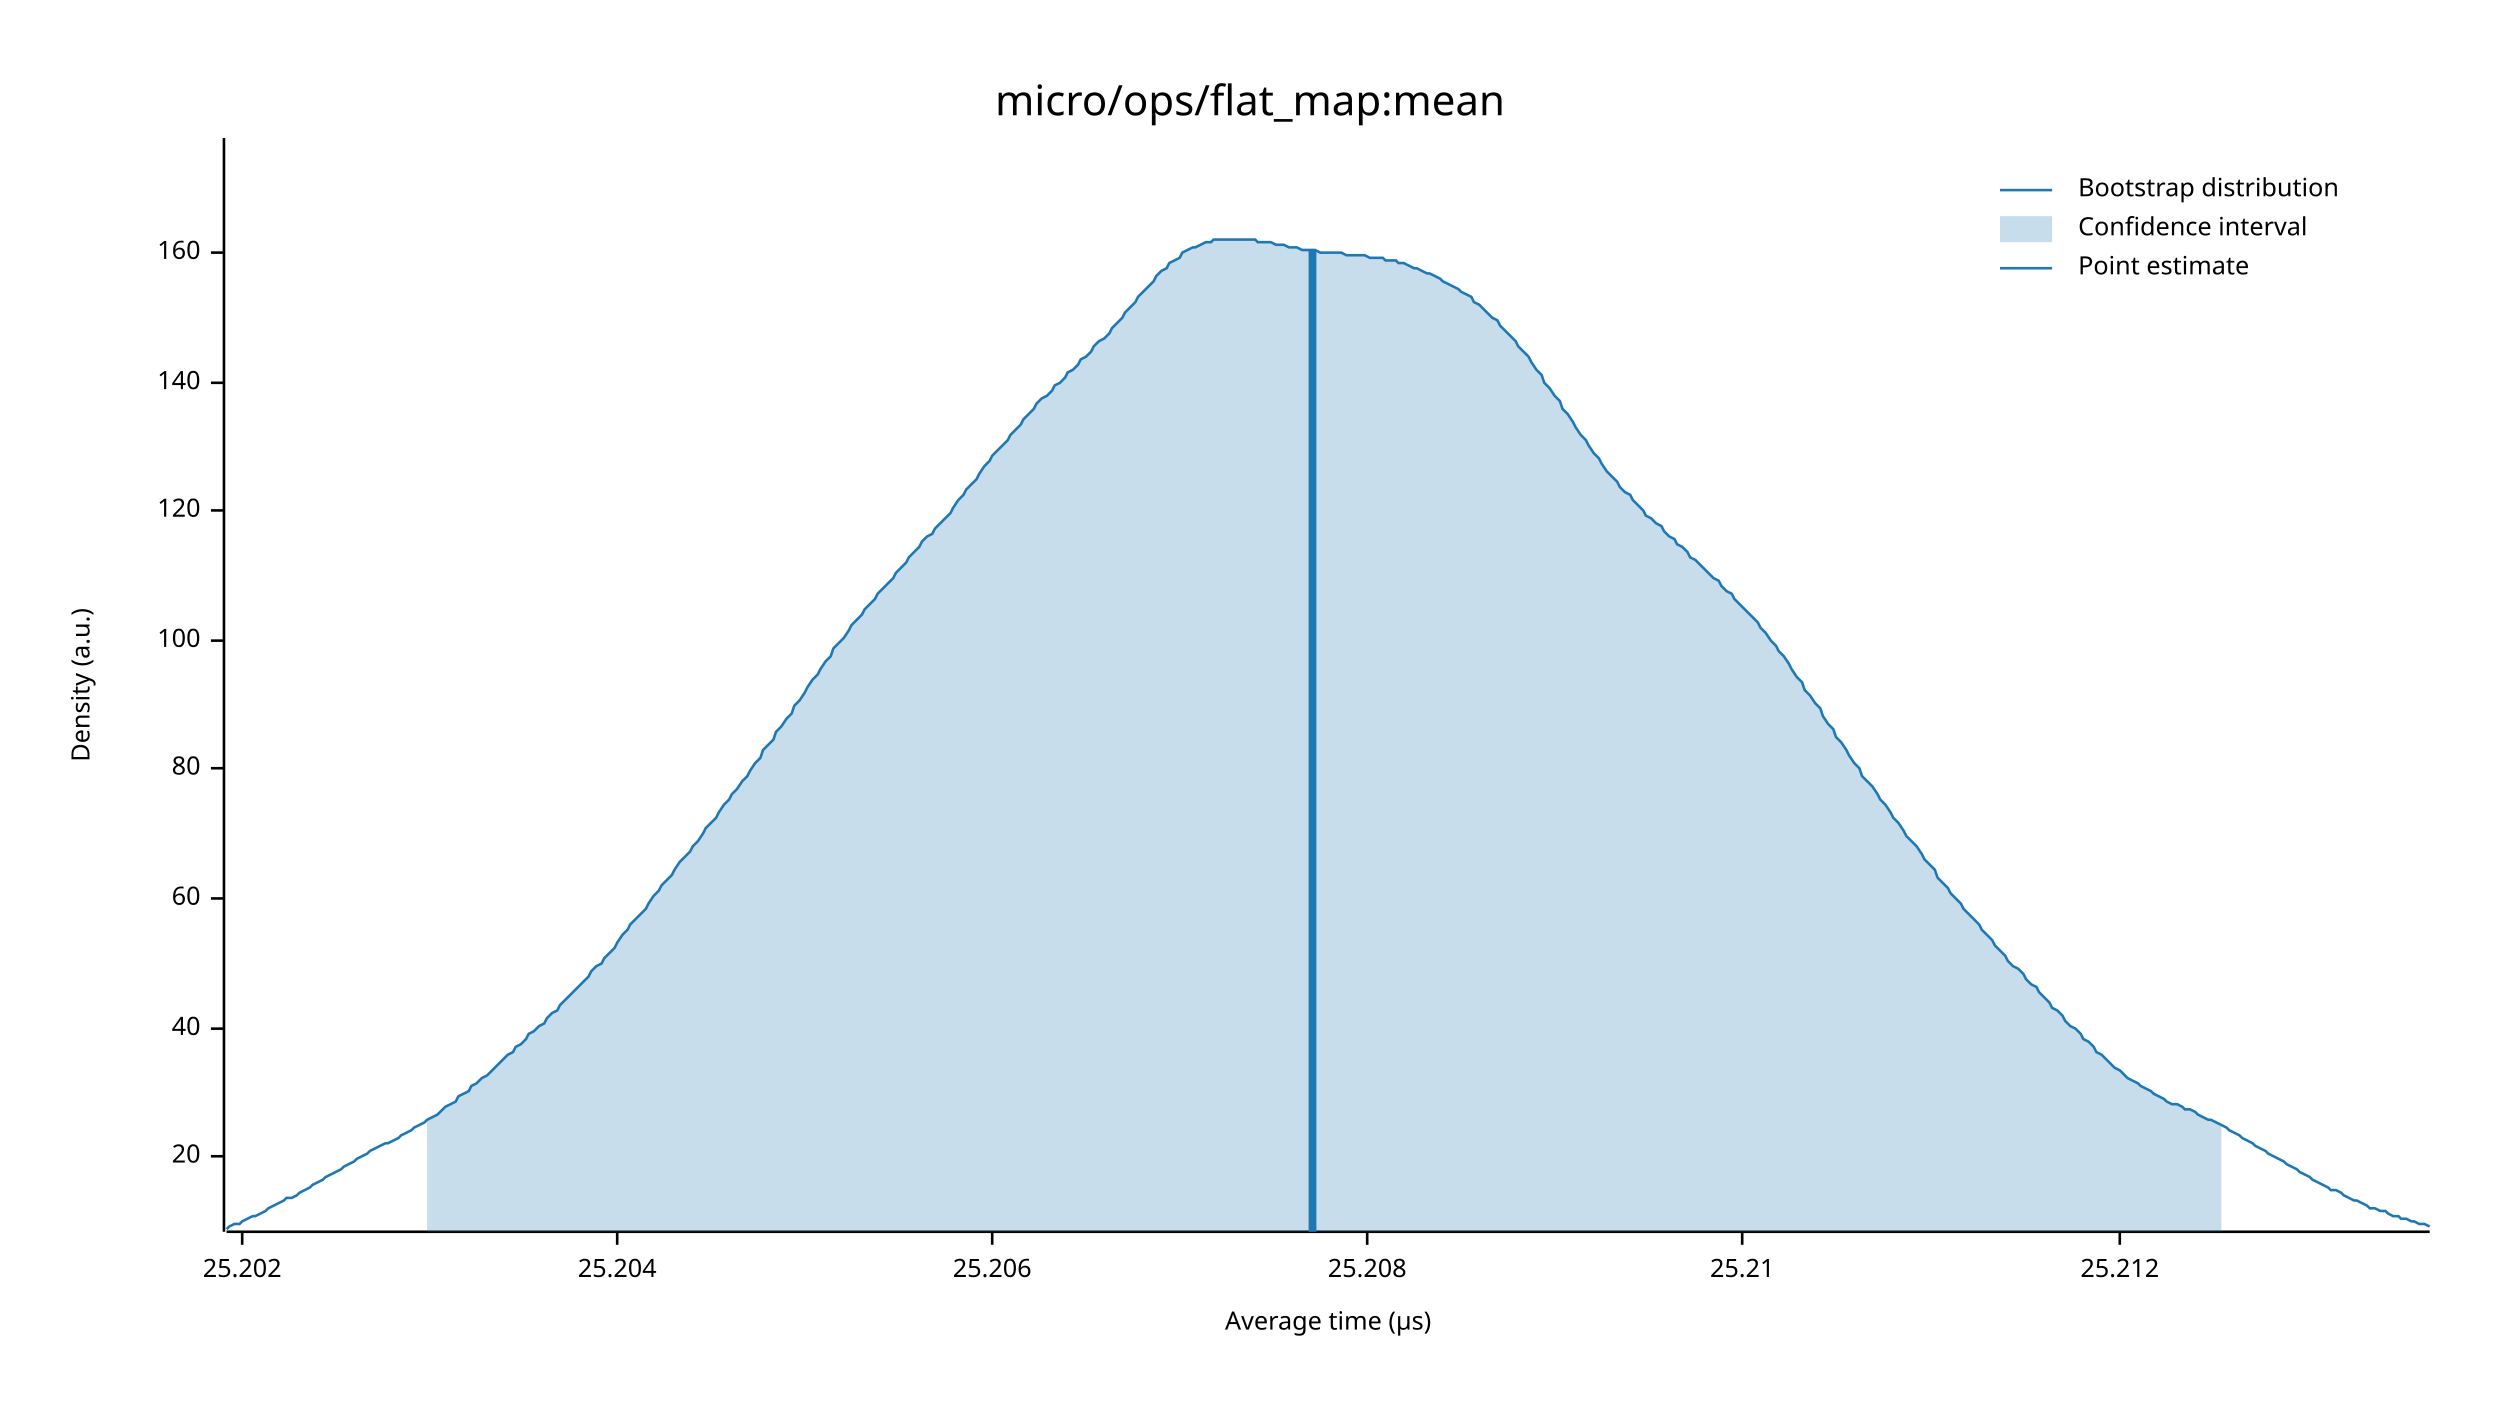
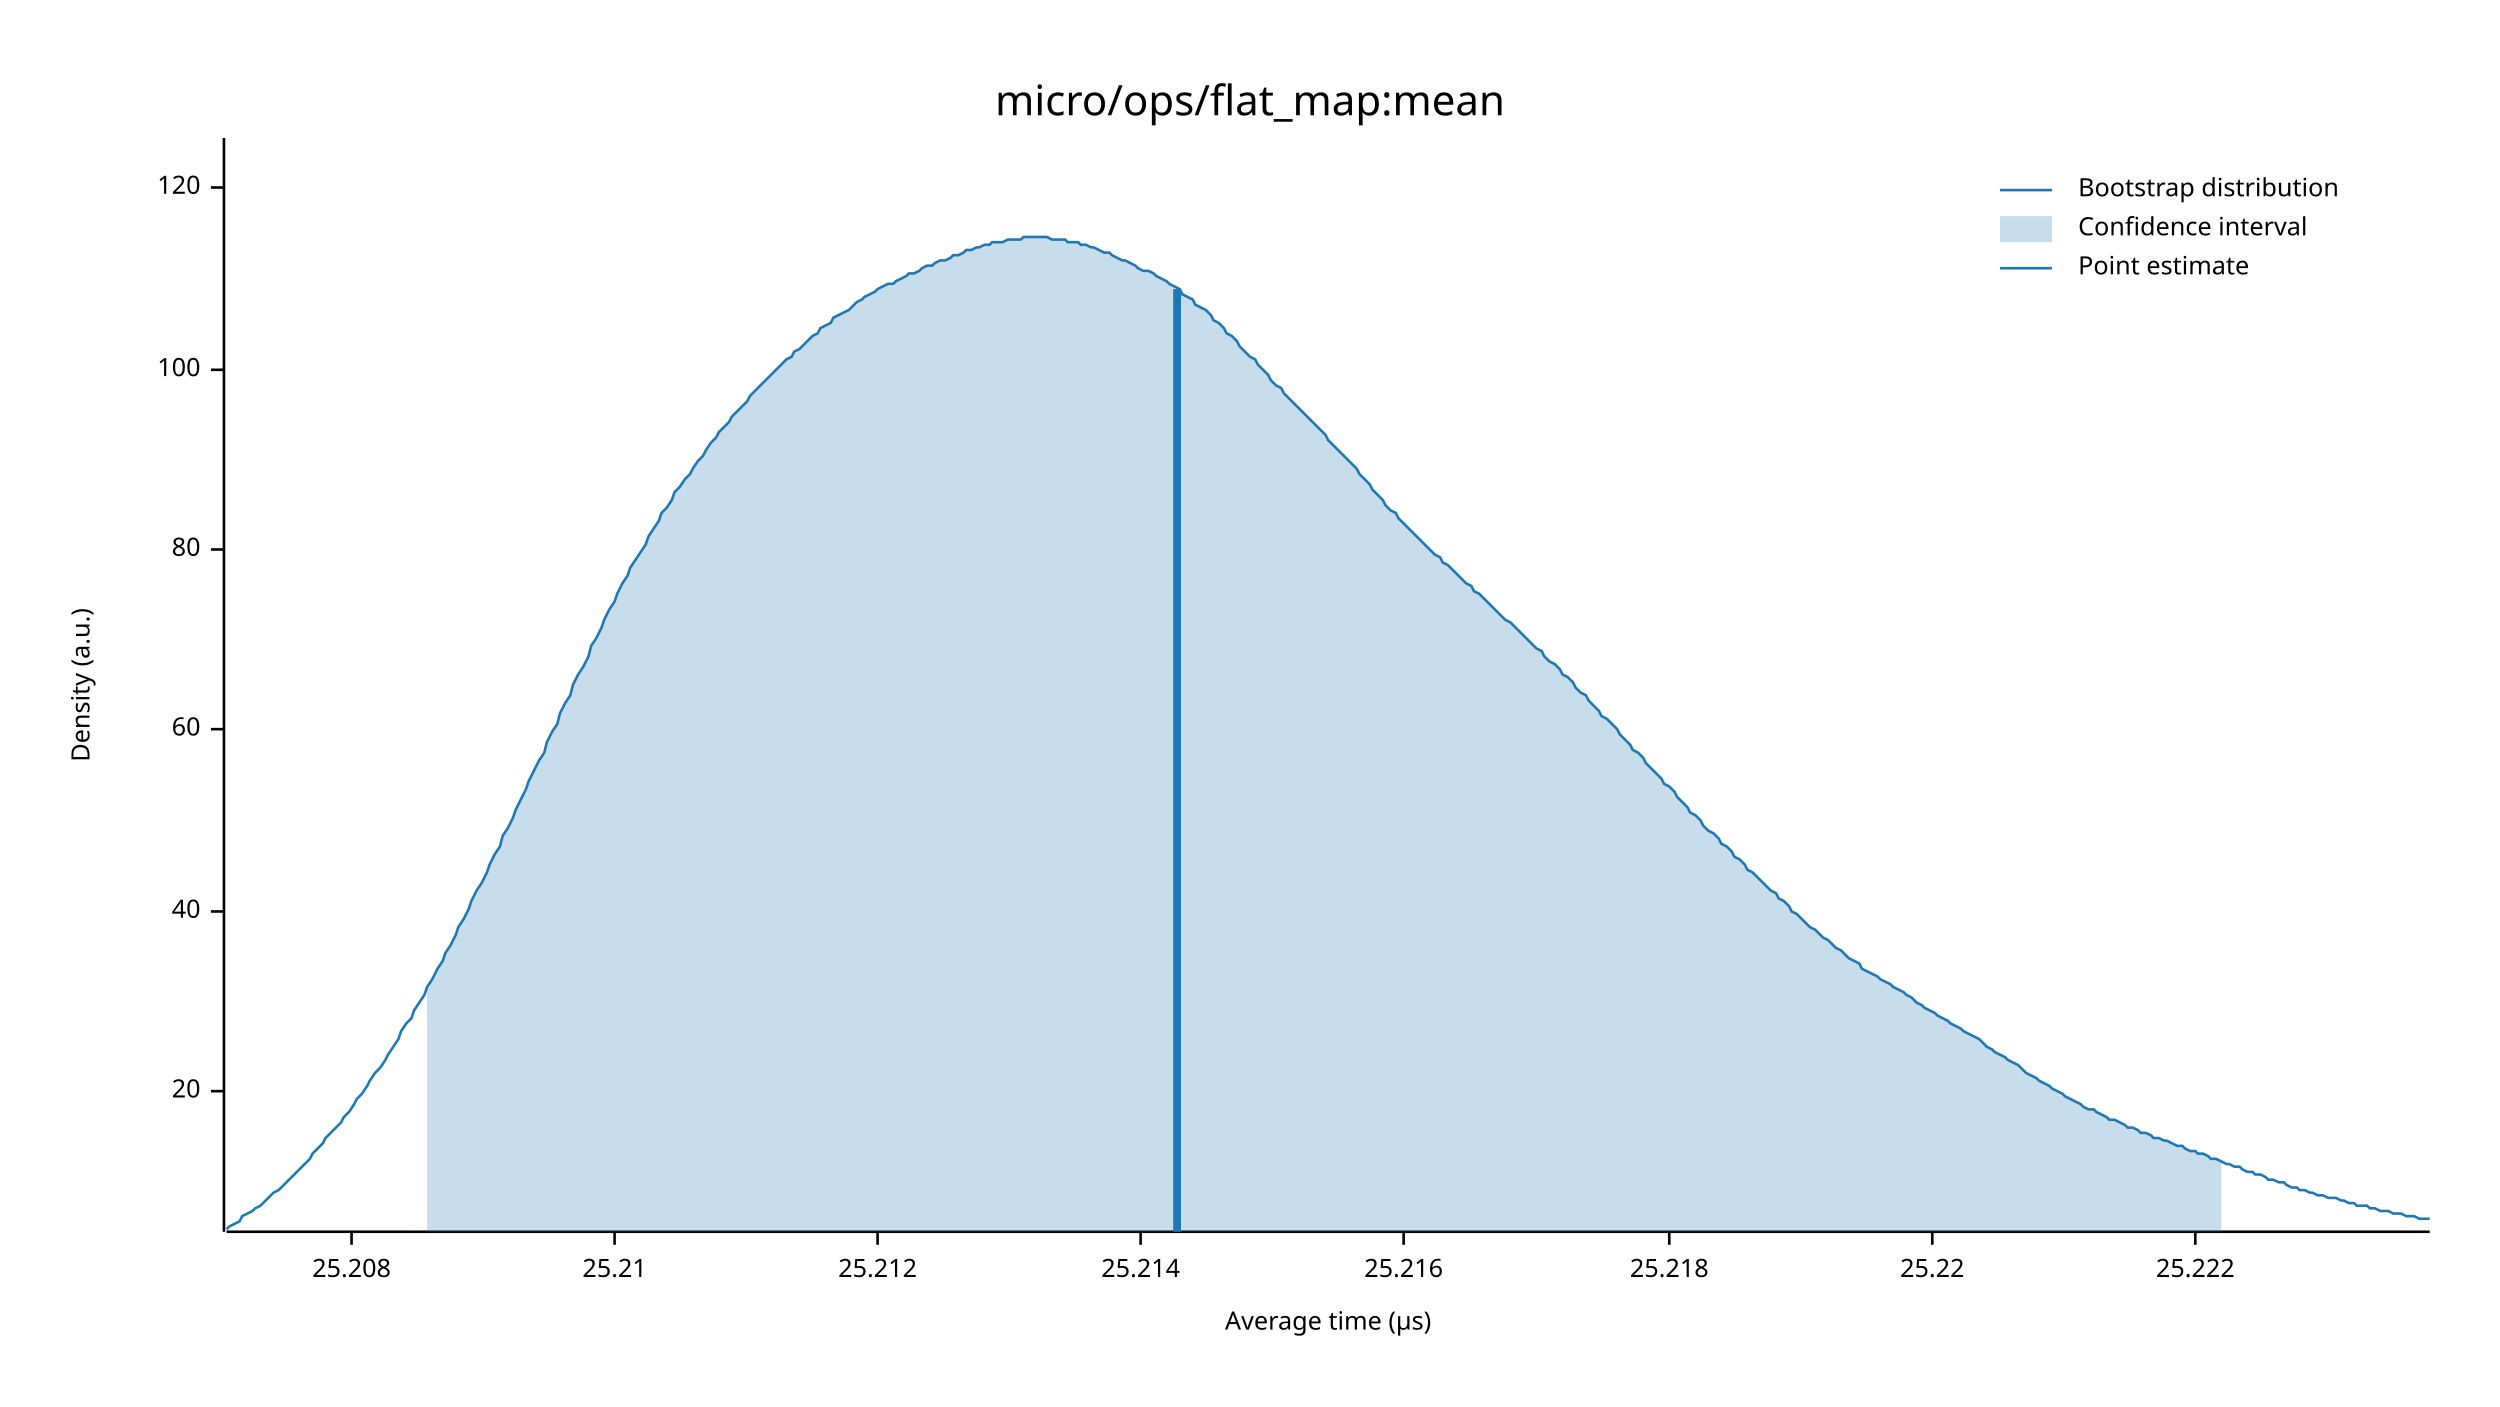
<svg xmlns="http://www.w3.org/2000/svg" width="960" height="540" viewBox="0 0 960 540">
  <text x="480" y="32" dy="0.76em" text-anchor="middle" font-family="sans-serif" font-size="16.129" opacity="1" fill="#000000">
micro/ops/flat_map:mean
</text>
  <text x="27" y="263" dy="0.76em" text-anchor="middle" font-family="sans-serif" font-size="9.677" opacity="1" fill="#000000" transform="rotate(270, 27, 263)">
Density (a.u.)
</text>
  <text x="510" y="513" dy="-0.5ex" text-anchor="middle" font-family="sans-serif" font-size="9.677" opacity="1" fill="#000000">
Average time (µs)
</text>
  <polyline fill="none" opacity="1" stroke="#000000" stroke-width="1" points="86,53 86,473 " />
-   <text x="77" y="444" dy="0.5ex" text-anchor="end" font-family="sans-serif" font-size="9.677" opacity="1" fill="#000000">
+   <text x="77" y="419" dy="0.5ex" text-anchor="end" font-family="sans-serif" font-size="9.677" opacity="1" fill="#000000">
20
</text>
-   <polyline fill="none" opacity="1" stroke="#000000" stroke-width="1" points="81,444 86,444 " />
-   <text x="77" y="395" dy="0.5ex" text-anchor="end" font-family="sans-serif" font-size="9.677" opacity="1" fill="#000000">
+   <polyline fill="none" opacity="1" stroke="#000000" stroke-width="1" points="81,419 86,419 " />
+   <text x="77" y="350" dy="0.5ex" text-anchor="end" font-family="sans-serif" font-size="9.677" opacity="1" fill="#000000">
40
</text>
-   <polyline fill="none" opacity="1" stroke="#000000" stroke-width="1" points="81,395 86,395 " />
-   <text x="77" y="345" dy="0.5ex" text-anchor="end" font-family="sans-serif" font-size="9.677" opacity="1" fill="#000000">
+   <polyline fill="none" opacity="1" stroke="#000000" stroke-width="1" points="81,350 86,350 " />
+   <text x="77" y="280" dy="0.5ex" text-anchor="end" font-family="sans-serif" font-size="9.677" opacity="1" fill="#000000">
60
</text>
-   <polyline fill="none" opacity="1" stroke="#000000" stroke-width="1" points="81,345 86,345 " />
-   <text x="77" y="295" dy="0.5ex" text-anchor="end" font-family="sans-serif" font-size="9.677" opacity="1" fill="#000000">
+   <polyline fill="none" opacity="1" stroke="#000000" stroke-width="1" points="81,280 86,280 " />
+   <text x="77" y="211" dy="0.5ex" text-anchor="end" font-family="sans-serif" font-size="9.677" opacity="1" fill="#000000">
80
</text>
-   <polyline fill="none" opacity="1" stroke="#000000" stroke-width="1" points="81,295 86,295 " />
-   <text x="77" y="246" dy="0.5ex" text-anchor="end" font-family="sans-serif" font-size="9.677" opacity="1" fill="#000000">
+   <polyline fill="none" opacity="1" stroke="#000000" stroke-width="1" points="81,211 86,211 " />
+   <text x="77" y="142" dy="0.5ex" text-anchor="end" font-family="sans-serif" font-size="9.677" opacity="1" fill="#000000">
100
</text>
-   <polyline fill="none" opacity="1" stroke="#000000" stroke-width="1" points="81,246 86,246 " />
-   <text x="77" y="196" dy="0.5ex" text-anchor="end" font-family="sans-serif" font-size="9.677" opacity="1" fill="#000000">
+   <polyline fill="none" opacity="1" stroke="#000000" stroke-width="1" points="81,142 86,142 " />
+   <text x="77" y="72" dy="0.5ex" text-anchor="end" font-family="sans-serif" font-size="9.677" opacity="1" fill="#000000">
120
</text>
-   <polyline fill="none" opacity="1" stroke="#000000" stroke-width="1" points="81,196 86,196 " />
-   <text x="77" y="147" dy="0.5ex" text-anchor="end" font-family="sans-serif" font-size="9.677" opacity="1" fill="#000000">
- 140
- </text>
-   <polyline fill="none" opacity="1" stroke="#000000" stroke-width="1" points="81,147 86,147 " />
-   <text x="77" y="97" dy="0.5ex" text-anchor="end" font-family="sans-serif" font-size="9.677" opacity="1" fill="#000000">
- 160
- </text>
-   <polyline fill="none" opacity="1" stroke="#000000" stroke-width="1" points="81,97 86,97 " />
+   <polyline fill="none" opacity="1" stroke="#000000" stroke-width="1" points="81,72 86,72 " />
  <polyline fill="none" opacity="1" stroke="#000000" stroke-width="1" points="87,473 933,473 " />
-   <text x="93" y="483" dy="0.76em" text-anchor="middle" font-family="sans-serif" font-size="9.677" opacity="1" fill="#000000">
- 25.202
- </text>
-   <polyline fill="none" opacity="1" stroke="#000000" stroke-width="1" points="93,473 93,478 " />
-   <text x="237" y="483" dy="0.76em" text-anchor="middle" font-family="sans-serif" font-size="9.677" opacity="1" fill="#000000">
- 25.204
- </text>
-   <polyline fill="none" opacity="1" stroke="#000000" stroke-width="1" points="237,473 237,478 " />
-   <text x="381" y="483" dy="0.76em" text-anchor="middle" font-family="sans-serif" font-size="9.677" opacity="1" fill="#000000">
- 25.206
- </text>
-   <polyline fill="none" opacity="1" stroke="#000000" stroke-width="1" points="381,473 381,478 " />
-   <text x="525" y="483" dy="0.76em" text-anchor="middle" font-family="sans-serif" font-size="9.677" opacity="1" fill="#000000">
+   <text x="135" y="483" dy="0.76em" text-anchor="middle" font-family="sans-serif" font-size="9.677" opacity="1" fill="#000000">
25.208
</text>
-   <polyline fill="none" opacity="1" stroke="#000000" stroke-width="1" points="525,473 525,478 " />
-   <text x="669" y="483" dy="0.76em" text-anchor="middle" font-family="sans-serif" font-size="9.677" opacity="1" fill="#000000">
+   <polyline fill="none" opacity="1" stroke="#000000" stroke-width="1" points="135,473 135,478 " />
+   <text x="236" y="483" dy="0.76em" text-anchor="middle" font-family="sans-serif" font-size="9.677" opacity="1" fill="#000000">
25.21
</text>
-   <polyline fill="none" opacity="1" stroke="#000000" stroke-width="1" points="669,473 669,478 " />
-   <text x="814" y="483" dy="0.76em" text-anchor="middle" font-family="sans-serif" font-size="9.677" opacity="1" fill="#000000">
+   <polyline fill="none" opacity="1" stroke="#000000" stroke-width="1" points="236,473 236,478 " />
+   <text x="337" y="483" dy="0.76em" text-anchor="middle" font-family="sans-serif" font-size="9.677" opacity="1" fill="#000000">
25.212
</text>
-   <polyline fill="none" opacity="1" stroke="#000000" stroke-width="1" points="814,473 814,478 " />
-   <polyline fill="none" opacity="1" stroke="#1F78B4" stroke-width="1" points="87,472 88,471 90,470 92,470 93,469 95,468 97,467 98,467 100,466 102,465 103,464 105,463 107,462 109,461 110,460 112,460 114,459 115,458 117,457 119,456 120,455 122,454 124,453 125,452 127,451 129,450 131,449 132,448 134,447 136,446 137,445 139,444 141,443 142,442 144,441 146,440 148,439 149,439 151,438 153,437 154,436 156,435 158,434 159,433 161,432 163,431 164,430 166,429 168,428 170,426 171,425 173,424 175,423 176,421 178,420 180,419 181,417 183,416 185,414 187,413 188,412 190,410 192,408 193,407 195,405 197,404 198,402 200,401 202,399 203,397 205,396 207,394 209,393 210,391 212,389 214,388 215,386 217,384 219,382 220,381 222,379 224,377 226,375 227,373 229,371 231,370 232,368 234,366 236,364 237,362 239,359 241,357 242,355 244,353 246,351 248,349 249,347 251,344 253,342 254,340 256,338 258,336 259,334 261,331 263,329 265,327 266,325 268,323 270,320 271,318 273,316 275,314 276,312 278,309 280,307 281,305 283,303 285,300 287,298 288,296 290,293 292,291 293,288 295,286 297,284 298,281 300,279 302,276 304,274 305,271 307,269 309,266 310,264 312,261 314,259 315,257 317,254 319,252 320,249 322,247 324,245 326,242 327,240 329,238 331,236 332,234 334,232 336,230 337,228 339,226 341,224 343,222 344,220 346,218 348,216 349,214 351,212 353,210 354,208 356,206 358,205 359,203 361,201 363,199 365,197 366,195 368,192 370,190 371,188 373,186 375,184 376,182 378,179 380,177 381,175 383,173 385,171 387,169 388,167 390,165 392,163 393,161 395,159 397,157 398,155 400,153 402,152 404,150 405,148 407,147 409,145 410,143 412,142 414,140 415,138 417,137 419,135 420,133 422,131 424,130 426,128 427,126 429,124 431,122 432,120 434,118 436,116 437,114 439,112 441,110 443,108 444,106 446,104 448,103 449,101 451,100 453,99 454,97 456,96 458,95 459,95 461,94 463,93 465,93 466,92 468,92 470,92 471,92 473,92 475,92 476,92 478,92 480,92 482,92 483,93 485,93 487,93 488,93 490,94 492,94 493,94 495,95 497,95 498,95 500,96 502,96 504,96 505,96 507,97 509,97 510,97 512,97 514,97 515,97 517,98 519,98 521,98 522,98 524,98 526,99 527,99 529,99 531,99 532,100 534,100 536,100 537,101 539,101 541,102 543,103 544,103 546,104 548,105 549,105 551,106 553,107 554,108 556,109 558,110 560,111 561,112 563,113 565,114 566,116 568,117 570,119 571,120 573,122 575,123 576,125 578,127 580,129 582,131 583,133 585,135 587,137 588,139 590,142 592,144 593,147 595,149 597,152 599,154 600,157 602,159 604,162 605,164 607,167 609,169 610,171 612,174 614,176 615,178 617,181 619,183 621,185 622,187 624,189 626,190 627,192 629,194 631,196 632,198 634,199 636,201 638,202 639,204 641,206 643,207 644,209 646,210 648,212 649,214 651,215 653,217 654,218 656,220 658,222 660,223 661,225 663,227 665,228 666,230 668,232 670,234 671,235 673,237 675,239 676,241 678,243 680,246 682,248 683,250 685,252 687,255 688,257 690,260 692,262 693,265 695,267 697,270 699,272 700,275 702,278 704,280 705,283 707,285 709,288 710,290 712,293 714,295 715,298 717,300 719,302 721,305 722,307 724,309 726,312 727,314 729,316 731,319 732,321 734,323 736,325 738,328 739,330 741,332 743,334 744,337 746,339 748,341 749,343 751,345 753,347 754,349 756,351 758,353 760,355 761,357 763,359 765,361 766,363 768,365 770,367 771,369 773,371 775,372 777,374 778,376 780,378 782,379 783,381 785,383 787,385 788,387 790,388 792,390 793,392 795,394 797,395 799,397 800,399 802,400 804,402 805,404 807,405 809,407 810,408 812,410 814,411 816,413 817,414 819,415 821,416 822,417 824,418 826,419 827,420 829,421 831,422 832,423 834,424 836,424 838,425 839,426 841,426 843,427 844,428 846,429 848,430 849,430 851,431 853,432 855,433 856,434 858,435 860,436 861,437 863,438 865,439 866,440 868,441 870,442 871,443 873,444 875,445 877,446 878,447 880,448 882,449 883,450 885,451 887,452 888,453 890,454 892,455 894,456 895,457 897,457 899,458 900,459 902,460 904,461 905,461 907,462 909,463 910,464 912,464 914,465 916,465 917,466 919,467 921,467 922,468 924,468 926,469 927,469 929,470 931,470 933,471 " />
-   <polygon opacity="0.25" fill="#1F78B4" points="164,430 166,429 168,428 170,426 171,425 173,424 175,423 176,421 178,420 180,419 181,417 183,416 185,414 187,413 188,412 190,410 192,408 193,407 195,405 197,404 198,402 200,401 202,399 203,397 205,396 207,394 209,393 210,391 212,389 214,388 215,386 217,384 219,382 220,381 222,379 224,377 226,375 227,373 229,371 231,370 232,368 234,366 236,364 237,362 239,359 241,357 242,355 244,353 246,351 248,349 249,347 251,344 253,342 254,340 256,338 258,336 259,334 261,331 263,329 265,327 266,325 268,323 270,320 271,318 273,316 275,314 276,312 278,309 280,307 281,305 283,303 285,300 287,298 288,296 290,293 292,291 293,288 295,286 297,284 298,281 300,279 302,276 304,274 305,271 307,269 309,266 310,264 312,261 314,259 315,257 317,254 319,252 320,249 322,247 324,245 326,242 327,240 329,238 331,236 332,234 334,232 336,230 337,228 339,226 341,224 343,222 344,220 346,218 348,216 349,214 351,212 353,210 354,208 356,206 358,205 359,203 361,201 363,199 365,197 366,195 368,192 370,190 371,188 373,186 375,184 376,182 378,179 380,177 381,175 383,173 385,171 387,169 388,167 390,165 392,163 393,161 395,159 397,157 398,155 400,153 402,152 404,150 405,148 407,147 409,145 410,143 412,142 414,140 415,138 417,137 419,135 420,133 422,131 424,130 426,128 427,126 429,124 431,122 432,120 434,118 436,116 437,114 439,112 441,110 443,108 444,106 446,104 448,103 449,101 451,100 453,99 454,97 456,96 458,95 459,95 461,94 463,93 465,93 466,92 468,92 470,92 471,92 473,92 475,92 476,92 478,92 480,92 482,92 483,93 485,93 487,93 488,93 490,94 492,94 493,94 495,95 497,95 498,95 500,96 502,96 504,96 505,96 507,97 509,97 510,97 512,97 514,97 515,97 517,98 519,98 521,98 522,98 524,98 526,99 527,99 529,99 531,99 532,100 534,100 536,100 537,101 539,101 541,102 543,103 544,103 546,104 548,105 549,105 551,106 553,107 554,108 556,109 558,110 560,111 561,112 563,113 565,114 566,116 568,117 570,119 571,120 573,122 575,123 576,125 578,127 580,129 582,131 583,133 585,135 587,137 588,139 590,142 592,144 593,147 595,149 597,152 599,154 600,157 602,159 604,162 605,164 607,167 609,169 610,171 612,174 614,176 615,178 617,181 619,183 621,185 622,187 624,189 626,190 627,192 629,194 631,196 632,198 634,199 636,201 638,202 639,204 641,206 643,207 644,209 646,210 648,212 649,214 651,215 653,217 654,218 656,220 658,222 660,223 661,225 663,227 665,228 666,230 668,232 670,234 671,235 673,237 675,239 676,241 678,243 680,246 682,248 683,250 685,252 687,255 688,257 690,260 692,262 693,265 695,267 697,270 699,272 700,275 702,278 704,280 705,283 707,285 709,288 710,290 712,293 714,295 715,298 717,300 719,302 721,305 722,307 724,309 726,312 727,314 729,316 731,319 732,321 734,323 736,325 738,328 739,330 741,332 743,334 744,337 746,339 748,341 749,343 751,345 753,347 754,349 756,351 758,353 760,355 761,357 763,359 765,361 766,363 768,365 770,367 771,369 773,371 775,372 777,374 778,376 780,378 782,379 783,381 785,383 787,385 788,387 790,388 792,390 793,392 795,394 797,395 799,397 800,399 802,400 804,402 805,404 807,405 809,407 810,408 812,410 814,411 816,413 817,414 819,415 821,416 822,417 824,418 826,419 827,420 829,421 831,422 832,423 834,424 836,424 838,425 839,426 841,426 843,427 844,428 846,429 848,430 849,430 851,431 853,432 853,473 164,473 " />
-   <polyline fill="none" opacity="1" stroke="#1F78B4" stroke-width="3" points="504,473 504,96 " />
+   <polyline fill="none" opacity="1" stroke="#000000" stroke-width="1" points="337,473 337,478 " />
+   <text x="438" y="483" dy="0.76em" text-anchor="middle" font-family="sans-serif" font-size="9.677" opacity="1" fill="#000000">
+ 25.214
+ </text>
+   <polyline fill="none" opacity="1" stroke="#000000" stroke-width="1" points="438,473 438,478 " />
+   <text x="539" y="483" dy="0.76em" text-anchor="middle" font-family="sans-serif" font-size="9.677" opacity="1" fill="#000000">
+ 25.216
+ </text>
+   <polyline fill="none" opacity="1" stroke="#000000" stroke-width="1" points="539,473 539,478 " />
+   <text x="641" y="483" dy="0.76em" text-anchor="middle" font-family="sans-serif" font-size="9.677" opacity="1" fill="#000000">
+ 25.218
+ </text>
+   <polyline fill="none" opacity="1" stroke="#000000" stroke-width="1" points="641,473 641,478 " />
+   <text x="742" y="483" dy="0.76em" text-anchor="middle" font-family="sans-serif" font-size="9.677" opacity="1" fill="#000000">
+ 25.22
+ </text>
+   <polyline fill="none" opacity="1" stroke="#000000" stroke-width="1" points="742,473 742,478 " />
+   <text x="843" y="483" dy="0.76em" text-anchor="middle" font-family="sans-serif" font-size="9.677" opacity="1" fill="#000000">
+ 25.222
+ </text>
+   <polyline fill="none" opacity="1" stroke="#000000" stroke-width="1" points="843,473 843,478 " />
+   <polyline fill="none" opacity="1" stroke="#1F78B4" stroke-width="1" points="87,472 88,471 90,470 92,469 93,467 95,466 97,465 98,464 100,463 102,461 103,460 105,458 107,457 109,455 110,454 112,452 114,450 115,449 117,447 119,445 120,443 122,441 124,439 125,437 127,435 129,433 131,431 132,429 134,427 136,424 137,422 139,420 141,417 142,415 144,412 146,410 148,407 149,405 151,402 153,399 154,396 156,393 158,391 159,388 161,385 163,382 164,379 166,376 168,372 170,369 171,366 173,363 175,359 176,356 178,353 180,349 181,346 183,342 185,339 187,335 188,332 190,328 192,325 193,321 195,318 197,314 198,311 200,307 202,303 203,300 205,296 207,292 209,289 210,285 212,281 214,278 215,274 217,270 219,267 220,263 222,259 224,256 226,252 227,248 229,245 231,241 232,238 234,234 236,231 237,228 239,224 241,221 242,218 244,215 246,212 248,209 249,206 251,203 253,200 254,197 256,195 258,192 259,189 261,187 263,184 265,182 266,180 268,177 270,175 271,173 273,170 275,168 276,166 278,164 280,162 281,160 283,158 285,156 287,154 288,152 290,150 292,148 293,147 295,145 297,143 298,142 300,140 302,138 304,137 305,135 307,134 309,132 310,131 312,129 314,128 315,126 317,125 319,124 320,122 322,121 324,120 326,119 327,118 329,116 331,115 332,114 334,113 336,112 337,111 339,110 341,109 343,109 344,108 346,107 348,106 349,105 351,105 353,104 354,103 356,102 358,102 359,101 361,100 363,100 365,99 366,98 368,98 370,97 371,96 373,96 375,95 376,95 378,94 380,94 381,93 383,93 385,93 387,92 388,92 390,92 392,92 393,91 395,91 397,91 398,91 400,91 402,91 404,92 405,92 407,92 409,92 410,93 412,93 414,93 415,94 417,94 419,95 420,95 422,96 424,97 426,97 427,98 429,99 431,100 432,100 434,101 436,102 437,103 439,104 441,104 443,105 444,106 446,107 448,108 449,109 451,110 453,111 454,113 456,114 458,115 459,117 461,118 463,119 465,121 466,123 468,124 470,126 471,128 473,129 475,131 476,133 478,135 480,137 482,138 483,140 485,142 487,144 488,146 490,148 492,149 493,151 495,153 497,155 498,156 500,158 502,160 504,162 505,163 507,165 509,167 510,169 512,171 514,173 515,174 517,176 519,178 521,180 522,182 524,184 526,186 527,188 529,190 531,192 532,194 534,196 536,197 537,199 539,201 541,203 543,205 544,206 546,208 548,210 549,211 551,213 553,214 554,216 556,217 558,219 560,221 561,222 563,224 565,225 566,227 568,228 570,230 571,231 573,233 575,235 576,236 578,238 580,239 582,241 583,242 585,244 587,246 588,247 590,249 592,250 593,252 595,254 597,255 599,257 600,259 602,260 604,262 605,264 607,266 609,267 610,269 612,271 614,273 615,275 617,276 619,278 621,280 622,282 624,284 626,286 627,288 629,289 631,291 632,293 634,295 636,297 638,299 639,301 641,302 643,304 644,306 646,308 648,310 649,312 651,313 653,315 654,317 656,319 658,320 660,322 661,324 663,325 665,327 666,329 668,330 670,332 671,334 673,335 675,337 676,338 678,340 680,342 682,343 683,345 685,346 687,348 688,350 690,351 692,353 693,354 695,356 697,357 699,359 700,360 702,361 704,363 705,364 707,365 709,367 710,368 712,369 714,370 715,372 717,373 719,374 721,375 722,376 724,377 726,378 727,379 729,380 731,381 732,382 734,383 736,385 738,386 739,387 741,388 743,389 744,390 746,391 748,392 749,393 751,394 753,395 754,396 756,397 758,398 760,399 761,400 763,402 765,403 766,404 768,405 770,406 771,407 773,408 775,409 777,411 778,412 780,413 782,414 783,415 785,416 787,417 788,418 790,419 792,420 793,421 795,422 797,423 799,424 800,425 802,426 804,426 805,427 807,428 809,429 810,430 812,430 814,431 816,432 817,433 819,433 821,434 822,435 824,435 826,436 827,437 829,437 831,438 832,438 834,439 836,440 838,440 839,441 841,442 843,442 844,443 846,443 848,444 849,445 851,445 853,446 855,447 856,447 858,448 860,448 861,449 863,450 865,450 866,451 868,451 870,452 871,453 873,453 875,454 877,454 878,455 880,456 882,456 883,457 885,457 887,458 888,458 890,459 892,459 894,460 895,460 897,460 899,461 900,461 902,462 904,462 905,463 907,463 909,463 910,464 912,464 914,465 916,465 917,465 919,466 921,466 922,466 924,467 926,467 927,467 929,468 931,468 933,468 " />
+   <polygon opacity="0.25" fill="#1F78B4" points="164,379 166,376 168,372 170,369 171,366 173,363 175,359 176,356 178,353 180,349 181,346 183,342 185,339 187,335 188,332 190,328 192,325 193,321 195,318 197,314 198,311 200,307 202,303 203,300 205,296 207,292 209,289 210,285 212,281 214,278 215,274 217,270 219,267 220,263 222,259 224,256 226,252 227,248 229,245 231,241 232,238 234,234 236,231 237,228 239,224 241,221 242,218 244,215 246,212 248,209 249,206 251,203 253,200 254,197 256,195 258,192 259,189 261,187 263,184 265,182 266,180 268,177 270,175 271,173 273,170 275,168 276,166 278,164 280,162 281,160 283,158 285,156 287,154 288,152 290,150 292,148 293,147 295,145 297,143 298,142 300,140 302,138 304,137 305,135 307,134 309,132 310,131 312,129 314,128 315,126 317,125 319,124 320,122 322,121 324,120 326,119 327,118 329,116 331,115 332,114 334,113 336,112 337,111 339,110 341,109 343,109 344,108 346,107 348,106 349,105 351,105 353,104 354,103 356,102 358,102 359,101 361,100 363,100 365,99 366,98 368,98 370,97 371,96 373,96 375,95 376,95 378,94 380,94 381,93 383,93 385,93 387,92 388,92 390,92 392,92 393,91 395,91 397,91 398,91 400,91 402,91 404,92 405,92 407,92 409,92 410,93 412,93 414,93 415,94 417,94 419,95 420,95 422,96 424,97 426,97 427,98 429,99 431,100 432,100 434,101 436,102 437,103 439,104 441,104 443,105 444,106 446,107 448,108 449,109 451,110 453,111 454,113 456,114 458,115 459,117 461,118 463,119 465,121 466,123 468,124 470,126 471,128 473,129 475,131 476,133 478,135 480,137 482,138 483,140 485,142 487,144 488,146 490,148 492,149 493,151 495,153 497,155 498,156 500,158 502,160 504,162 505,163 507,165 509,167 510,169 512,171 514,173 515,174 517,176 519,178 521,180 522,182 524,184 526,186 527,188 529,190 531,192 532,194 534,196 536,197 537,199 539,201 541,203 543,205 544,206 546,208 548,210 549,211 551,213 553,214 554,216 556,217 558,219 560,221 561,222 563,224 565,225 566,227 568,228 570,230 571,231 573,233 575,235 576,236 578,238 580,239 582,241 583,242 585,244 587,246 588,247 590,249 592,250 593,252 595,254 597,255 599,257 600,259 602,260 604,262 605,264 607,266 609,267 610,269 612,271 614,273 615,275 617,276 619,278 621,280 622,282 624,284 626,286 627,288 629,289 631,291 632,293 634,295 636,297 638,299 639,301 641,302 643,304 644,306 646,308 648,310 649,312 651,313 653,315 654,317 656,319 658,320 660,322 661,324 663,325 665,327 666,329 668,330 670,332 671,334 673,335 675,337 676,338 678,340 680,342 682,343 683,345 685,346 687,348 688,350 690,351 692,353 693,354 695,356 697,357 699,359 700,360 702,361 704,363 705,364 707,365 709,367 710,368 712,369 714,370 715,372 717,373 719,374 721,375 722,376 724,377 726,378 727,379 729,380 731,381 732,382 734,383 736,385 738,386 739,387 741,388 743,389 744,390 746,391 748,392 749,393 751,394 753,395 754,396 756,397 758,398 760,399 761,400 763,402 765,403 766,404 768,405 770,406 771,407 773,408 775,409 777,411 778,412 780,413 782,414 783,415 785,416 787,417 788,418 790,419 792,420 793,421 795,422 797,423 799,424 800,425 802,426 804,426 805,427 807,428 809,429 810,430 812,430 814,431 816,432 817,433 819,433 821,434 822,435 824,435 826,436 827,437 829,437 831,438 832,438 834,439 836,440 838,440 839,441 841,442 843,442 844,443 846,443 848,444 849,445 851,445 853,446 853,473 164,473 " />
+   <polyline fill="none" opacity="1" stroke="#1F78B4" stroke-width="3" points="452,473 452,111 " />
  <text x="798" y="68" dy="0.76em" text-anchor="start" font-family="sans-serif" font-size="9.677" opacity="1" fill="#000000">
Bootstrap distribution
</text>
  <text x="798" y="83" dy="0.76em" text-anchor="start" font-family="sans-serif" font-size="9.677" opacity="1" fill="#000000">
Confidence interval
</text>
  <text x="798" y="98" dy="0.76em" text-anchor="start" font-family="sans-serif" font-size="9.677" opacity="1" fill="#000000">
Point estimate
</text>
  <polyline fill="none" opacity="1" stroke="#1F78B4" stroke-width="1" points="768,73 788,73 " />
  <rect x="768" y="83" width="20" height="10" opacity="0.25" fill="#1F78B4" stroke="none" />
  <polyline fill="none" opacity="1" stroke="#1F78B4" stroke-width="1" points="768,103 788,103 " />
</svg>
